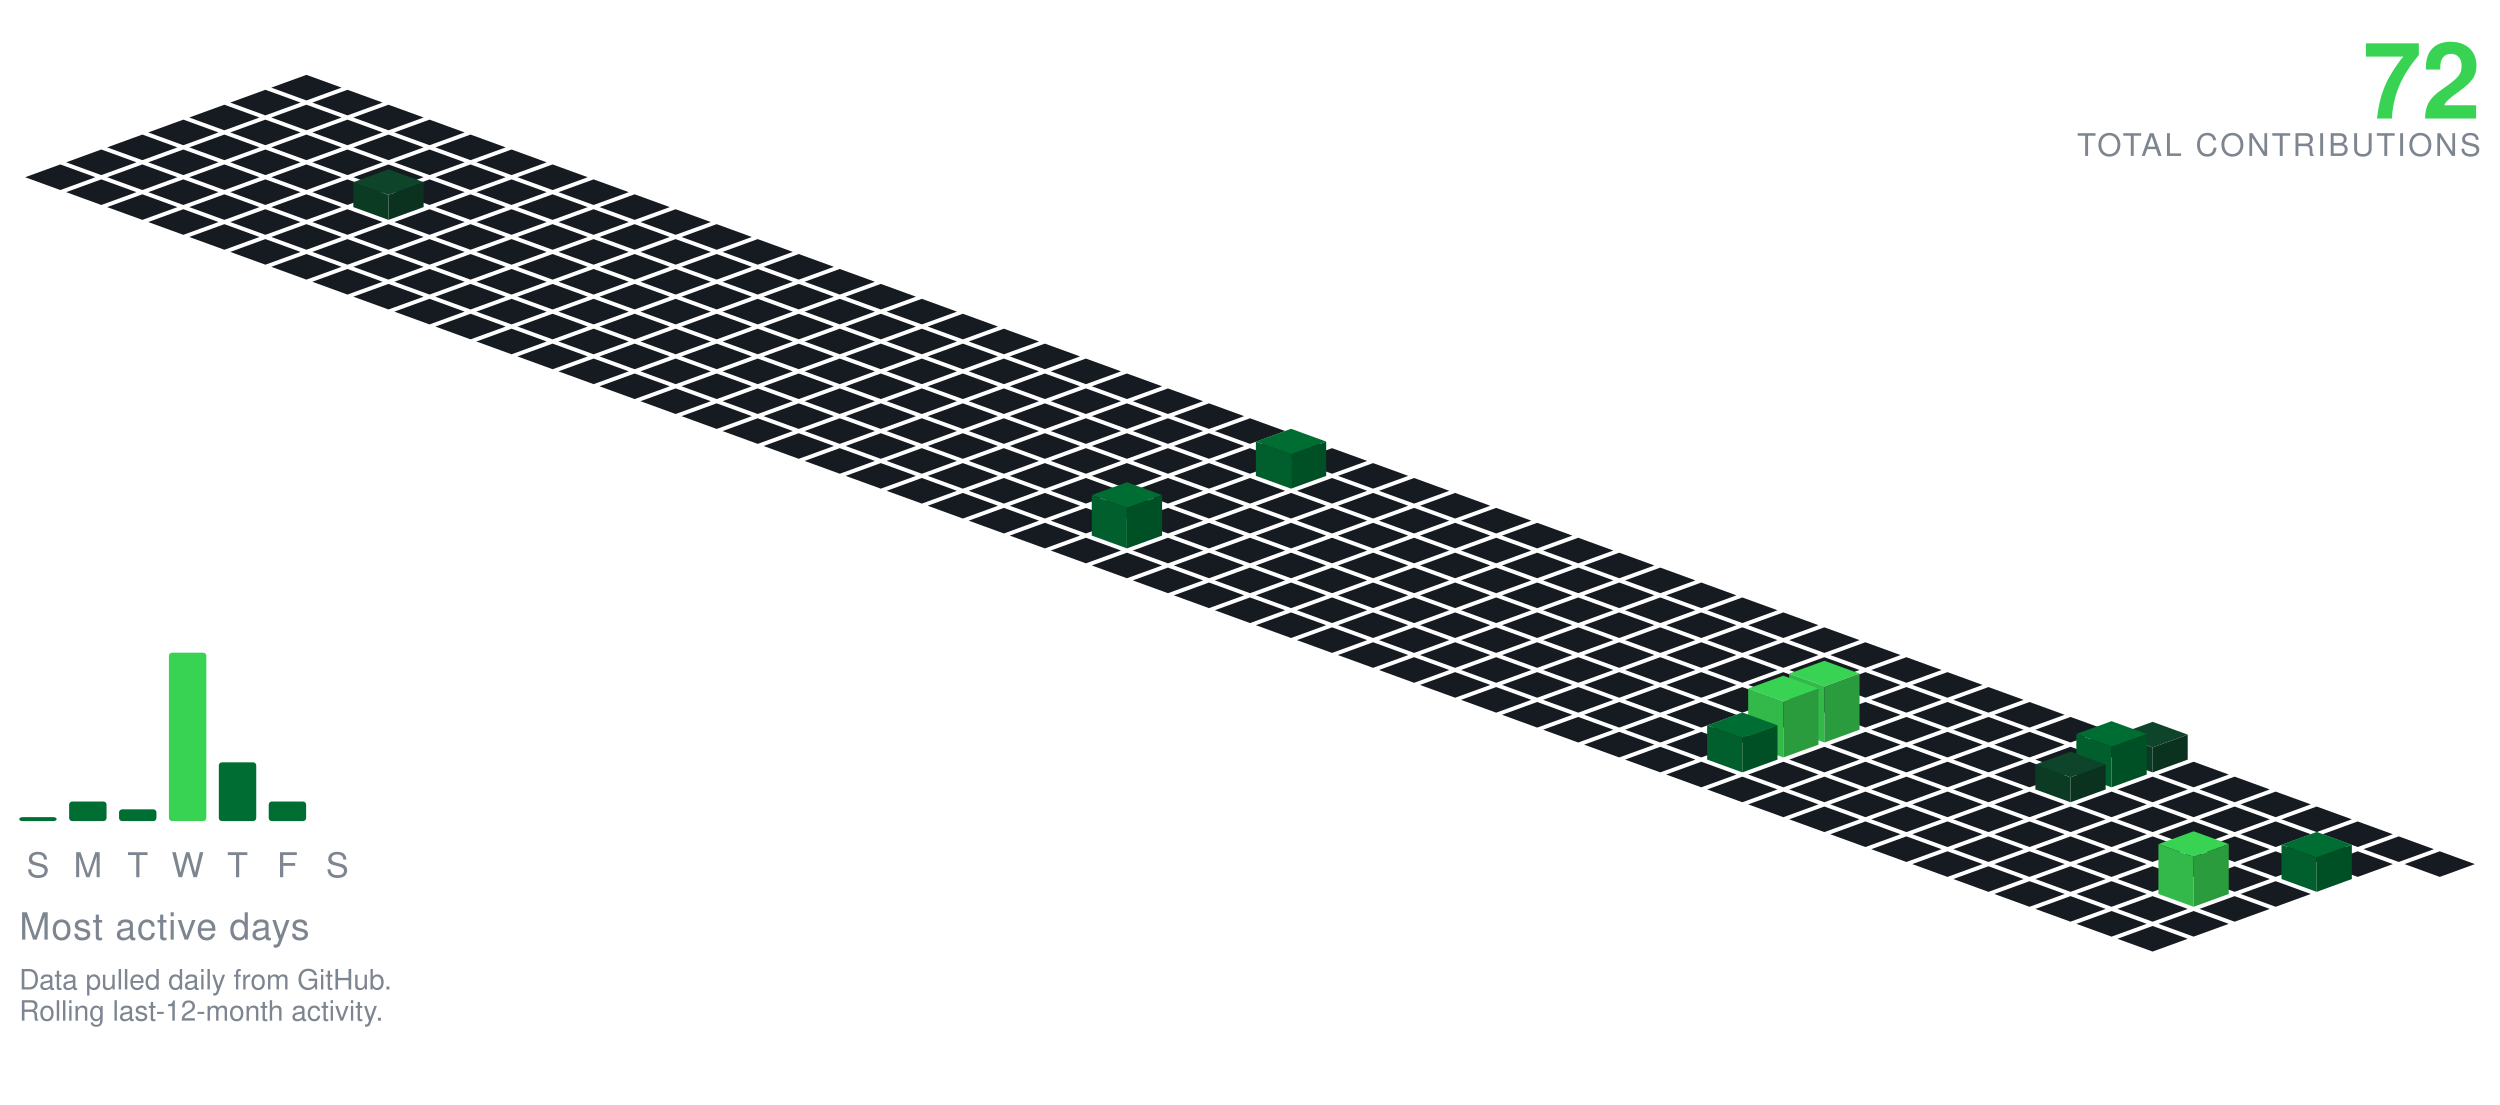
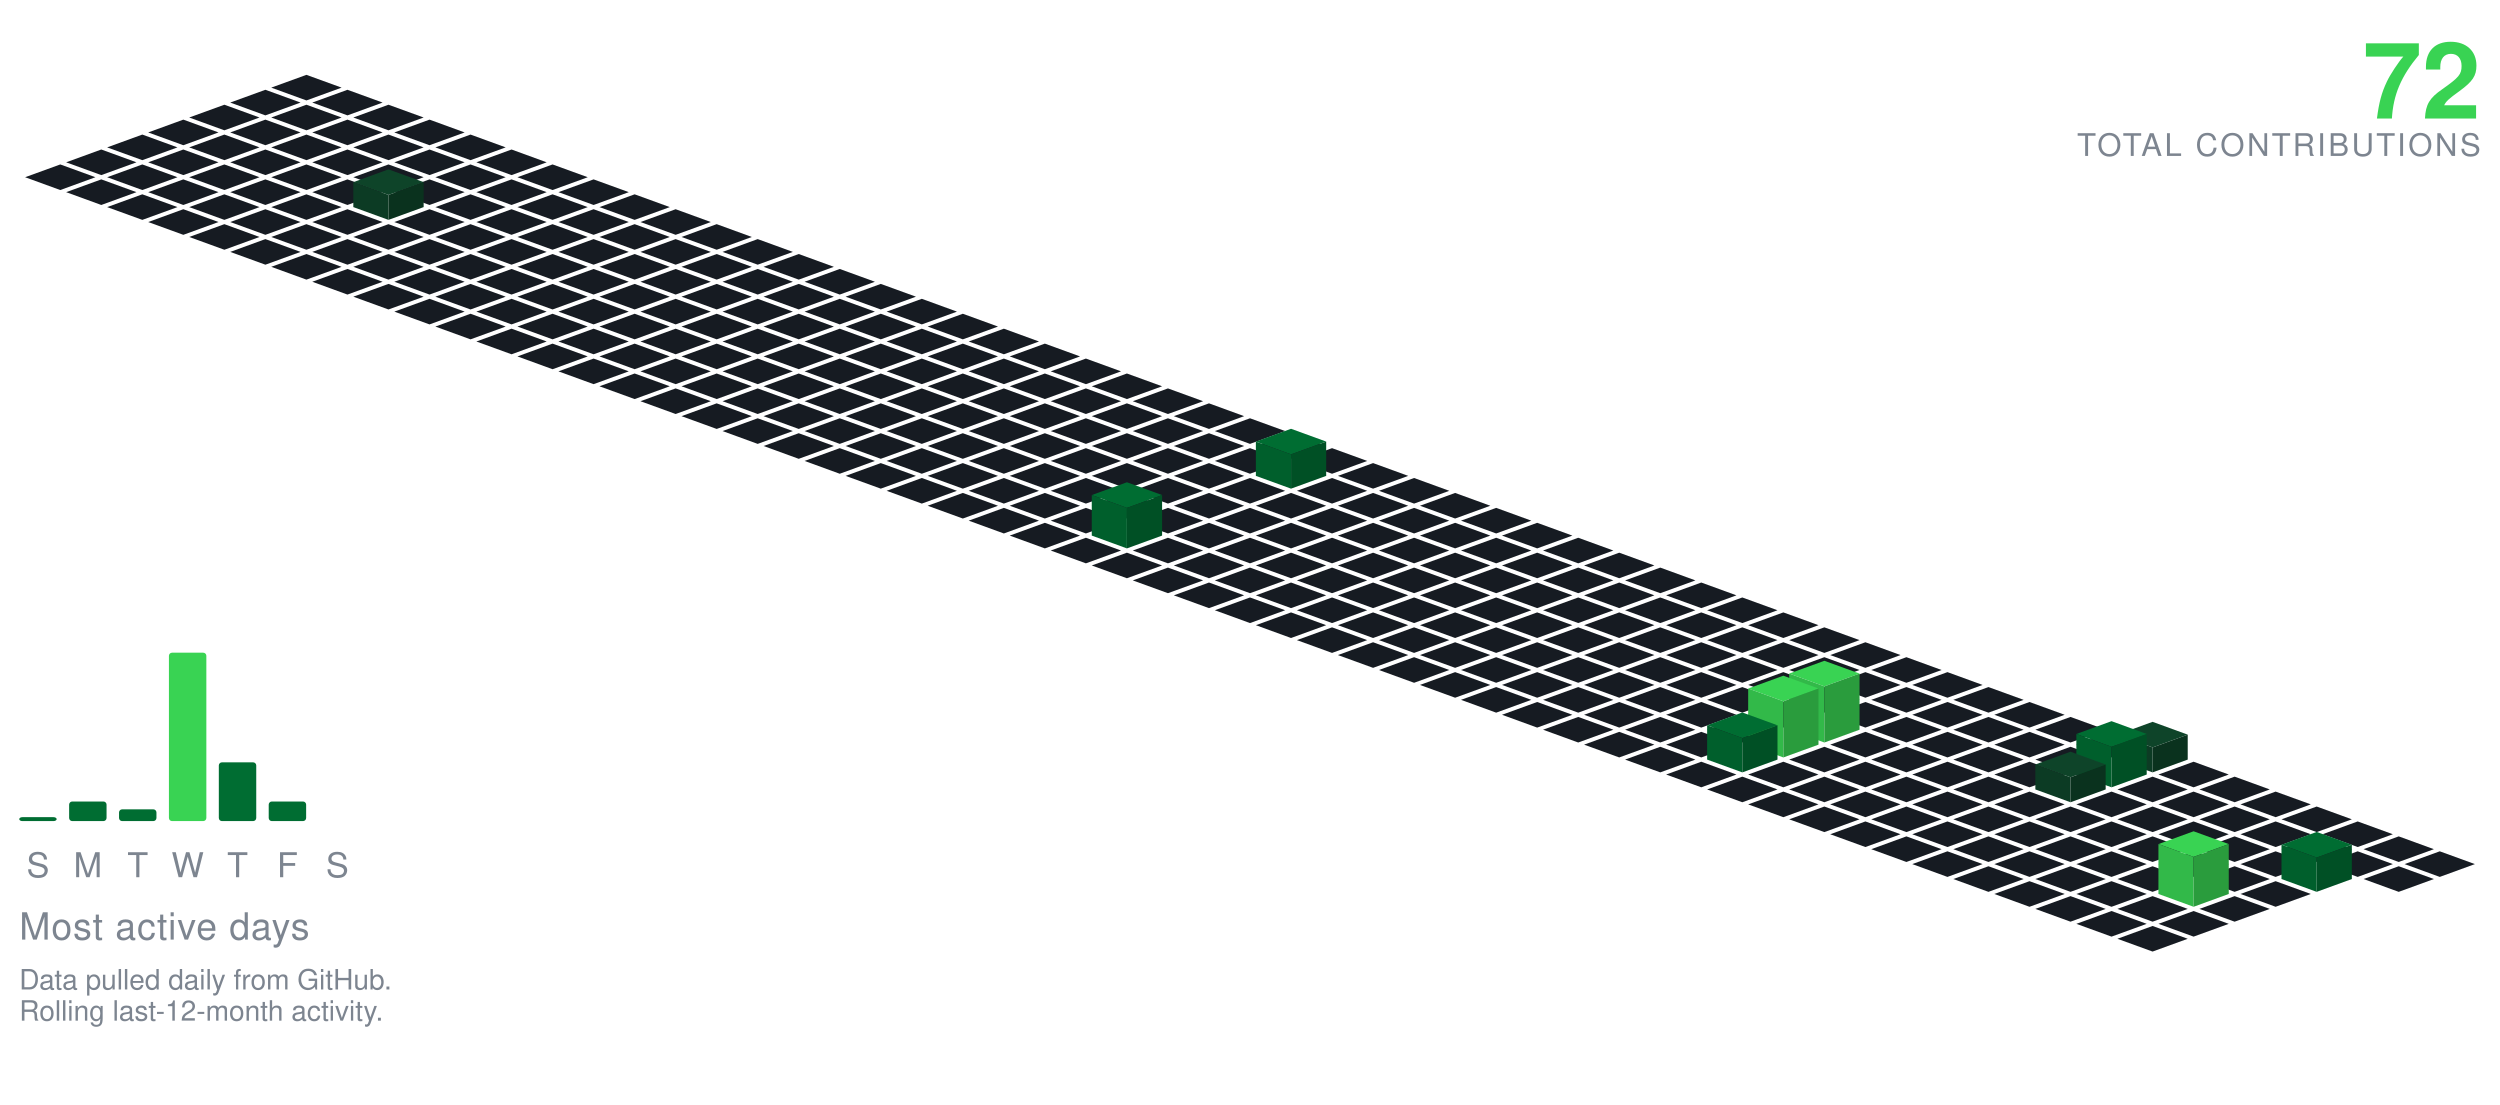
<svg xmlns="http://www.w3.org/2000/svg" viewBox="-98.09 -24.00 801.34 354.30" width="801" height="354">
  <polygon points="0.00,0.00 11.28,4.10 0.00,8.21 -11.28,4.10" fill="#161b22" />
  <polygon points="-13.16,4.79 -1.88,8.89 -13.16,13.00 -24.43,8.89" fill="#161b22" />
  <polygon points="13.16,4.79 24.43,8.89 13.16,13.00 1.88,8.89" fill="#161b22" />
  <polygon points="-26.31,9.58 -15.04,13.68 -26.31,17.79 -37.59,13.68" fill="#161b22" />
  <polygon points="0.00,9.58 11.28,13.68 0.00,17.79 -11.28,13.68" fill="#161b22" />
  <polygon points="26.31,9.58 37.59,13.68 26.31,17.79 15.04,13.68" fill="#161b22" />
  <polygon points="-39.47,14.36 -28.19,18.47 -39.47,22.57 -50.74,18.47" fill="#161b22" />
  <polygon points="-13.16,14.36 -1.88,18.47 -13.16,22.57 -24.43,18.47" fill="#161b22" />
  <polygon points="13.16,14.36 24.43,18.47 13.16,22.57 1.88,18.47" fill="#161b22" />
  <polygon points="39.47,14.36 50.74,18.47 39.47,22.57 28.19,18.47" fill="#161b22" />
  <polygon points="-52.62,19.15 -41.35,23.26 -52.62,27.36 -63.90,23.26" fill="#161b22" />
  <polygon points="-26.31,19.15 -15.04,23.26 -26.31,27.36 -37.59,23.26" fill="#161b22" />
  <polygon points="0.00,19.15 11.28,23.26 0.00,27.36 -11.28,23.26" fill="#161b22" />
  <polygon points="26.31,19.15 37.59,23.26 26.31,27.36 15.04,23.26" fill="#161b22" />
  <polygon points="52.62,19.15 63.90,23.26 52.62,27.36 41.35,23.26" fill="#161b22" />
  <polygon points="-65.78,23.94 -54.50,28.05 -65.78,32.15 -77.05,28.05" fill="#161b22" />
  <polygon points="-39.47,23.94 -28.19,28.05 -39.47,32.15 -50.74,28.05" fill="#161b22" />
  <polygon points="-13.16,23.94 -1.88,28.05 -13.16,32.15 -24.43,28.05" fill="#161b22" />
  <polygon points="13.16,23.94 24.43,28.05 13.16,32.15 1.88,28.05" fill="#161b22" />
  <polygon points="39.47,23.94 50.74,28.05 39.47,32.15 28.19,28.05" fill="#161b22" />
  <polygon points="65.78,23.94 77.05,28.05 65.78,32.15 54.50,28.05" fill="#161b22" />
  <polygon points="-78.93,28.73 -67.66,32.83 -78.93,36.94 -90.21,32.83" fill="#161b22" />
  <polygon points="-52.62,28.73 -41.35,32.83 -52.62,36.94 -63.90,32.83" fill="#161b22" />
  <polygon points="-26.31,28.73 -15.04,32.83 -26.31,36.94 -37.59,32.83" fill="#161b22" />
  <polygon points="0.00,28.73 11.28,32.83 0.00,36.94 -11.28,32.83" fill="#161b22" />
  <polygon points="26.31,28.73 37.59,32.83 26.31,36.94 15.04,32.83" fill="#161b22" />
  <polygon points="52.62,28.73 63.90,32.83 52.62,36.94 41.35,32.83" fill="#161b22" />
  <polygon points="78.93,28.73 90.21,32.83 78.93,36.94 67.66,32.83" fill="#161b22" />
  <polygon points="-65.78,33.52 -54.50,37.62 -65.78,41.73 -77.05,37.62" fill="#161b22" />
  <polygon points="-39.47,33.52 -28.19,37.62 -39.47,41.73 -50.74,37.62" fill="#161b22" />
  <polygon points="-13.16,33.52 -1.88,37.62 -13.16,41.73 -24.43,37.62" fill="#161b22" />
  <polygon points="13.16,33.52 24.43,37.62 13.16,41.73 1.88,37.62" fill="#161b22" />
  <polygon points="39.47,33.52 50.74,37.62 39.47,41.73 28.19,37.62" fill="#161b22" />
  <polygon points="65.78,33.52 77.05,37.62 65.78,41.73 54.50,37.62" fill="#161b22" />
  <polygon points="92.09,33.52 103.37,37.62 92.09,41.73 80.81,37.62" fill="#161b22" />
  <polygon points="-52.62,38.31 -41.35,42.41 -52.62,46.51 -63.90,42.41" fill="#161b22" />
  <polygon points="-26.31,38.31 -15.04,42.41 -26.31,46.51 -37.59,42.41" fill="#161b22" />
  <polygon points="0.00,38.31 11.28,42.41 0.00,46.51 -11.28,42.41" fill="#161b22" />
  <polygon points="52.62,38.31 63.90,42.41 52.62,46.51 41.35,42.41" fill="#161b22" />
  <polygon points="78.93,38.31 90.21,42.41 78.93,46.51 67.66,42.41" fill="#161b22" />
  <polygon points="105.25,38.31 116.52,42.41 105.25,46.51 93.97,42.41" fill="#161b22" />
  <polygon points="26.31,30.31 37.59,34.41 26.31,38.51 15.04,34.41" fill="#0e4429" />
  <polygon points="15.04,42.41 15.04,34.41 26.31,38.51 26.31,46.51" fill="#0c3b24" />
  <polygon points="26.31,46.51 26.31,38.51 37.59,34.41 37.59,42.41" fill="#0a321e" />
  <polygon points="-39.47,43.09 -28.19,47.20 -39.47,51.30 -50.74,47.20" fill="#161b22" />
  <polygon points="-13.16,43.09 -1.88,47.20 -13.16,51.30 -24.43,47.20" fill="#161b22" />
  <polygon points="13.16,43.09 24.43,47.20 13.16,51.30 1.88,47.20" fill="#161b22" />
  <polygon points="39.47,43.09 50.74,47.20 39.47,51.30 28.19,47.20" fill="#161b22" />
  <polygon points="65.78,43.09 77.05,47.20 65.78,51.30 54.50,47.20" fill="#161b22" />
  <polygon points="92.09,43.09 103.37,47.20 92.09,51.30 80.81,47.20" fill="#161b22" />
  <polygon points="118.40,43.09 129.68,47.20 118.40,51.30 107.12,47.20" fill="#161b22" />
  <polygon points="-26.31,47.88 -15.04,51.99 -26.31,56.09 -37.59,51.99" fill="#161b22" />
  <polygon points="0.00,47.88 11.28,51.99 0.00,56.09 -11.28,51.99" fill="#161b22" />
  <polygon points="26.31,47.88 37.59,51.99 26.31,56.09 15.04,51.99" fill="#161b22" />
  <polygon points="52.62,47.88 63.90,51.99 52.62,56.09 41.35,51.99" fill="#161b22" />
  <polygon points="78.93,47.88 90.21,51.99 78.93,56.09 67.66,51.99" fill="#161b22" />
  <polygon points="105.25,47.88 116.52,51.99 105.25,56.09 93.97,51.99" fill="#161b22" />
  <polygon points="131.56,47.88 142.83,51.99 131.56,56.09 120.28,51.99" fill="#161b22" />
  <polygon points="-13.16,52.67 -1.88,56.78 -13.16,60.88 -24.43,56.78" fill="#161b22" />
  <polygon points="13.16,52.67 24.43,56.78 13.16,60.88 1.88,56.78" fill="#161b22" />
  <polygon points="39.47,52.67 50.74,56.78 39.47,60.88 28.19,56.78" fill="#161b22" />
  <polygon points="65.78,52.67 77.05,56.78 65.78,60.88 54.50,56.78" fill="#161b22" />
  <polygon points="92.09,52.67 103.37,56.78 92.09,60.88 80.81,56.78" fill="#161b22" />
  <polygon points="118.40,52.67 129.68,56.78 118.40,60.88 107.12,56.78" fill="#161b22" />
  <polygon points="144.71,52.67 155.99,56.78 144.71,60.88 133.44,56.78" fill="#161b22" />
  <polygon points="0.00,57.46 11.28,61.56 0.00,65.67 -11.28,61.56" fill="#161b22" />
  <polygon points="26.31,57.46 37.59,61.56 26.31,65.67 15.04,61.56" fill="#161b22" />
  <polygon points="52.62,57.46 63.90,61.56 52.62,65.67 41.35,61.56" fill="#161b22" />
  <polygon points="78.93,57.46 90.21,61.56 78.93,65.67 67.66,61.56" fill="#161b22" />
  <polygon points="105.25,57.46 116.52,61.56 105.25,65.67 93.97,61.56" fill="#161b22" />
  <polygon points="131.56,57.46 142.83,61.56 131.56,65.67 120.28,61.56" fill="#161b22" />
  <polygon points="157.87,57.46 169.14,61.56 157.87,65.67 146.59,61.56" fill="#161b22" />
  <polygon points="13.16,62.25 24.43,66.35 13.16,70.46 1.88,66.35" fill="#161b22" />
  <polygon points="39.47,62.25 50.74,66.35 39.47,70.46 28.19,66.35" fill="#161b22" />
  <polygon points="65.78,62.25 77.05,66.35 65.78,70.46 54.50,66.35" fill="#161b22" />
  <polygon points="92.09,62.25 103.37,66.35 92.09,70.46 80.81,66.35" fill="#161b22" />
  <polygon points="118.40,62.25 129.68,66.35 118.40,70.46 107.12,66.35" fill="#161b22" />
  <polygon points="144.71,62.25 155.99,66.35 144.71,70.46 133.44,66.35" fill="#161b22" />
  <polygon points="171.02,62.25 182.30,66.35 171.02,70.46 159.75,66.35" fill="#161b22" />
  <polygon points="26.31,67.04 37.59,71.14 26.31,75.24 15.04,71.14" fill="#161b22" />
  <polygon points="52.62,67.04 63.90,71.14 52.62,75.24 41.35,71.14" fill="#161b22" />
  <polygon points="78.93,67.04 90.21,71.14 78.93,75.24 67.66,71.14" fill="#161b22" />
  <polygon points="105.25,67.04 116.52,71.14 105.25,75.24 93.97,71.14" fill="#161b22" />
  <polygon points="131.56,67.04 142.83,71.14 131.56,75.24 120.28,71.14" fill="#161b22" />
  <polygon points="157.87,67.04 169.14,71.14 157.87,75.24 146.59,71.14" fill="#161b22" />
  <polygon points="184.18,67.04 195.46,71.14 184.18,75.24 172.90,71.14" fill="#161b22" />
  <polygon points="39.47,71.82 50.74,75.93 39.47,80.03 28.19,75.93" fill="#161b22" />
  <polygon points="65.78,71.82 77.05,75.93 65.78,80.03 54.50,75.93" fill="#161b22" />
  <polygon points="92.09,71.82 103.37,75.93 92.09,80.03 80.81,75.93" fill="#161b22" />
  <polygon points="118.40,71.82 129.68,75.93 118.40,80.03 107.12,75.93" fill="#161b22" />
  <polygon points="144.71,71.82 155.99,75.93 144.71,80.03 133.44,75.93" fill="#161b22" />
  <polygon points="171.02,71.82 182.30,75.93 171.02,80.03 159.75,75.93" fill="#161b22" />
  <polygon points="197.34,71.82 208.61,75.93 197.34,80.03 186.06,75.93" fill="#161b22" />
  <polygon points="52.62,76.61 63.90,80.72 52.62,84.82 41.35,80.72" fill="#161b22" />
  <polygon points="78.93,76.61 90.21,80.72 78.93,84.82 67.66,80.72" fill="#161b22" />
  <polygon points="105.25,76.61 116.52,80.72 105.25,84.82 93.97,80.72" fill="#161b22" />
  <polygon points="131.56,76.61 142.83,80.72 131.56,84.82 120.28,80.72" fill="#161b22" />
  <polygon points="157.87,76.61 169.14,80.72 157.87,84.82 146.59,80.72" fill="#161b22" />
  <polygon points="184.18,76.61 195.46,80.72 184.18,84.82 172.90,80.72" fill="#161b22" />
  <polygon points="210.49,76.61 221.77,80.72 210.49,84.82 199.21,80.72" fill="#161b22" />
  <polygon points="65.78,81.40 77.05,85.51 65.78,89.61 54.50,85.51" fill="#161b22" />
  <polygon points="92.09,81.40 103.37,85.51 92.09,89.61 80.81,85.51" fill="#161b22" />
  <polygon points="118.40,81.40 129.68,85.51 118.40,89.61 107.12,85.51" fill="#161b22" />
  <polygon points="144.71,81.40 155.99,85.51 144.71,89.61 133.44,85.51" fill="#161b22" />
  <polygon points="171.02,81.40 182.30,85.51 171.02,89.61 159.75,85.51" fill="#161b22" />
  <polygon points="197.34,81.40 208.61,85.51 197.34,89.61 186.06,85.51" fill="#161b22" />
  <polygon points="223.65,81.40 234.92,85.51 223.65,89.61 212.37,85.51" fill="#161b22" />
  <polygon points="78.93,86.19 90.21,90.29 78.93,94.40 67.66,90.29" fill="#161b22" />
  <polygon points="105.25,86.19 116.52,90.29 105.25,94.40 93.97,90.29" fill="#161b22" />
  <polygon points="131.56,86.19 142.83,90.29 131.56,94.40 120.28,90.29" fill="#161b22" />
  <polygon points="157.87,86.19 169.14,90.29 157.87,94.40 146.59,90.29" fill="#161b22" />
  <polygon points="184.18,86.19 195.46,90.29 184.18,94.40 172.90,90.29" fill="#161b22" />
  <polygon points="210.49,86.19 221.77,90.29 210.49,94.40 199.21,90.29" fill="#161b22" />
  <polygon points="236.80,86.19 248.08,90.29 236.80,94.40 225.53,90.29" fill="#161b22" />
  <polygon points="92.09,90.98 103.37,95.08 92.09,99.19 80.81,95.08" fill="#161b22" />
  <polygon points="118.40,90.98 129.68,95.08 118.40,99.19 107.12,95.08" fill="#161b22" />
  <polygon points="144.71,90.98 155.99,95.08 144.71,99.19 133.44,95.08" fill="#161b22" />
  <polygon points="171.02,90.98 182.30,95.08 171.02,99.19 159.75,95.08" fill="#161b22" />
  <polygon points="197.34,90.98 208.61,95.08 197.34,99.19 186.06,95.08" fill="#161b22" />
  <polygon points="223.65,90.98 234.92,95.08 223.65,99.19 212.37,95.08" fill="#161b22" />
  <polygon points="249.96,90.98 261.23,95.08 249.96,99.19 238.68,95.08" fill="#161b22" />
  <polygon points="105.25,95.77 116.52,99.87 105.25,103.97 93.97,99.87" fill="#161b22" />
  <polygon points="131.56,95.77 142.83,99.87 131.56,103.97 120.28,99.87" fill="#161b22" />
  <polygon points="157.87,95.77 169.14,99.87 157.87,103.97 146.59,99.87" fill="#161b22" />
  <polygon points="184.18,95.77 195.46,99.87 184.18,103.97 172.90,99.87" fill="#161b22" />
  <polygon points="210.49,95.77 221.77,99.87 210.49,103.97 199.21,99.87" fill="#161b22" />
  <polygon points="236.80,95.77 248.08,99.87 236.80,103.97 225.53,99.87" fill="#161b22" />
  <polygon points="263.11,95.77 274.39,99.87 263.11,103.97 251.84,99.87" fill="#161b22" />
  <polygon points="118.40,100.55 129.68,104.66 118.40,108.76 107.12,104.66" fill="#161b22" />
  <polygon points="144.71,100.55 155.99,104.66 144.71,108.76 133.44,104.66" fill="#161b22" />
  <polygon points="171.02,100.55 182.30,104.66 171.02,108.76 159.75,104.66" fill="#161b22" />
  <polygon points="197.34,100.55 208.61,104.66 197.34,108.76 186.06,104.66" fill="#161b22" />
  <polygon points="223.65,100.55 234.92,104.66 223.65,108.76 212.37,104.66" fill="#161b22" />
  <polygon points="249.96,100.55 261.23,104.66 249.96,108.76 238.68,104.66" fill="#161b22" />
  <polygon points="276.27,100.55 287.55,104.66 276.27,108.76 264.99,104.66" fill="#161b22" />
  <polygon points="131.56,105.34 142.83,109.45 131.56,113.55 120.28,109.45" fill="#161b22" />
  <polygon points="157.87,105.34 169.14,109.45 157.87,113.55 146.59,109.45" fill="#161b22" />
  <polygon points="184.18,105.34 195.46,109.45 184.18,113.55 172.90,109.45" fill="#161b22" />
  <polygon points="210.49,105.34 221.77,109.45 210.49,113.55 199.21,109.45" fill="#161b22" />
  <polygon points="236.80,105.34 248.08,109.45 236.80,113.55 225.53,109.45" fill="#161b22" />
  <polygon points="263.11,105.34 274.39,109.45 263.11,113.55 251.84,109.45" fill="#161b22" />
  <polygon points="289.43,105.34 300.70,109.45 289.43,113.55 278.15,109.45" fill="#161b22" />
  <polygon points="144.71,110.13 155.99,114.23 144.71,118.34 133.44,114.23" fill="#161b22" />
  <polygon points="171.02,110.13 182.30,114.23 171.02,118.34 159.75,114.23" fill="#161b22" />
  <polygon points="197.34,110.13 208.61,114.23 197.34,118.34 186.06,114.23" fill="#161b22" />
  <polygon points="223.65,110.13 234.92,114.23 223.65,118.34 212.37,114.23" fill="#161b22" />
  <polygon points="249.96,110.13 261.23,114.23 249.96,118.34 238.68,114.23" fill="#161b22" />
  <polygon points="276.27,110.13 287.55,114.23 276.27,118.34 264.99,114.23" fill="#161b22" />
  <polygon points="302.58,110.13 313.86,114.23 302.58,118.34 291.30,114.23" fill="#161b22" />
  <polygon points="157.87,114.92 169.14,119.02 157.87,123.13 146.59,119.02" fill="#161b22" />
  <polygon points="184.18,114.92 195.46,119.02 184.18,123.13 172.90,119.02" fill="#161b22" />
  <polygon points="210.49,114.92 221.77,119.02 210.49,123.13 199.21,119.02" fill="#161b22" />
  <polygon points="236.80,114.92 248.08,119.02 236.80,123.13 225.53,119.02" fill="#161b22" />
  <polygon points="263.11,114.92 274.39,119.02 263.11,123.13 251.84,119.02" fill="#161b22" />
  <polygon points="289.43,114.92 300.70,119.02 289.43,123.13 278.15,119.02" fill="#161b22" />
  <polygon points="315.74,114.92 327.01,119.02 315.74,123.13 304.46,119.02" fill="#161b22" />
  <polygon points="171.02,119.71 182.30,123.81 171.02,127.92 159.75,123.81" fill="#161b22" />
  <polygon points="197.34,119.71 208.61,123.81 197.34,127.92 186.06,123.81" fill="#161b22" />
  <polygon points="223.65,119.71 234.92,123.81 223.65,127.92 212.37,123.81" fill="#161b22" />
  <polygon points="249.96,119.71 261.23,123.81 249.96,127.92 238.68,123.81" fill="#161b22" />
  <polygon points="276.27,119.71 287.55,123.81 276.27,127.92 264.99,123.81" fill="#161b22" />
  <polygon points="302.58,119.71 313.86,123.81 302.58,127.92 291.30,123.81" fill="#161b22" />
  <polygon points="328.89,119.71 340.17,123.81 328.89,127.92 317.62,123.81" fill="#161b22" />
  <polygon points="184.18,124.50 195.46,128.60 184.18,132.70 172.90,128.60" fill="#161b22" />
  <polygon points="210.49,124.50 221.77,128.60 210.49,132.70 199.21,128.60" fill="#161b22" />
  <polygon points="236.80,124.50 248.08,128.60 236.80,132.70 225.53,128.60" fill="#161b22" />
  <polygon points="263.11,124.50 274.39,128.60 263.11,132.70 251.84,128.60" fill="#161b22" />
  <polygon points="289.43,124.50 300.70,128.60 289.43,132.70 278.15,128.60" fill="#161b22" />
  <polygon points="342.05,124.50 353.32,128.60 342.05,132.70 330.77,128.60" fill="#161b22" />
  <polygon points="315.74,113.50 327.01,117.60 315.74,121.70 304.46,117.60" fill="#006d32" />
  <polygon points="304.46,128.60 304.46,117.60 315.74,121.70 315.74,132.70" fill="#005f2c" />
  <polygon points="315.74,132.70 315.74,121.70 327.01,117.60 327.01,128.60" fill="#005025" />
  <polygon points="197.34,129.28 208.61,133.39 197.34,137.49 186.06,133.39" fill="#161b22" />
  <polygon points="223.65,129.28 234.92,133.39 223.65,137.49 212.37,133.39" fill="#161b22" />
  <polygon points="249.96,129.28 261.23,133.39 249.96,137.49 238.68,133.39" fill="#161b22" />
  <polygon points="276.27,129.28 287.55,133.39 276.27,137.49 264.99,133.39" fill="#161b22" />
  <polygon points="302.58,129.28 313.86,133.39 302.58,137.49 291.30,133.39" fill="#161b22" />
  <polygon points="328.89,129.28 340.17,133.39 328.89,137.49 317.62,133.39" fill="#161b22" />
  <polygon points="355.20,129.28 366.48,133.39 355.20,137.49 343.93,133.39" fill="#161b22" />
  <polygon points="210.49,134.07 221.77,138.18 210.49,142.28 199.21,138.18" fill="#161b22" />
  <polygon points="236.80,134.07 248.08,138.18 236.80,142.28 225.53,138.18" fill="#161b22" />
  <polygon points="263.11,134.07 274.39,138.18 263.11,142.28 251.84,138.18" fill="#161b22" />
  <polygon points="289.43,134.07 300.70,138.18 289.43,142.28 278.15,138.18" fill="#161b22" />
  <polygon points="315.74,134.07 327.01,138.18 315.74,142.28 304.46,138.18" fill="#161b22" />
  <polygon points="342.05,134.07 353.32,138.18 342.05,142.28 330.77,138.18" fill="#161b22" />
  <polygon points="368.36,134.07 379.64,138.18 368.36,142.28 357.08,138.18" fill="#161b22" />
  <polygon points="223.65,138.86 234.92,142.96 223.65,147.07 212.37,142.96" fill="#161b22" />
  <polygon points="249.96,138.86 261.23,142.96 249.96,147.07 238.68,142.96" fill="#161b22" />
  <polygon points="276.27,138.86 287.55,142.96 276.27,147.07 264.99,142.96" fill="#161b22" />
  <polygon points="302.58,138.86 313.86,142.96 302.58,147.07 291.30,142.96" fill="#161b22" />
  <polygon points="328.89,138.86 340.17,142.96 328.89,147.07 317.62,142.96" fill="#161b22" />
  <polygon points="355.20,138.86 366.48,142.96 355.20,147.07 343.93,142.96" fill="#161b22" />
  <polygon points="381.52,138.86 392.79,142.96 381.52,147.07 370.24,142.96" fill="#161b22" />
  <polygon points="236.80,143.65 248.08,147.75 236.80,151.86 225.53,147.75" fill="#161b22" />
  <polygon points="289.43,143.65 300.70,147.75 289.43,151.86 278.15,147.75" fill="#161b22" />
  <polygon points="315.74,143.65 327.01,147.75 315.74,151.86 304.46,147.75" fill="#161b22" />
  <polygon points="342.05,143.65 353.32,147.75 342.05,151.86 330.77,147.75" fill="#161b22" />
  <polygon points="368.36,143.65 379.64,147.75 368.36,151.86 357.08,147.75" fill="#161b22" />
  <polygon points="394.67,143.65 405.95,147.75 394.67,151.86 383.39,147.75" fill="#161b22" />
  <polygon points="263.11,130.65 274.39,134.75 263.11,138.86 251.84,134.75" fill="#006d32" />
  <polygon points="251.84,147.75 251.84,134.75 263.11,138.86 263.11,151.86" fill="#005f2c" />
  <polygon points="263.11,151.86 263.11,138.86 274.39,134.75 274.39,147.75" fill="#005025" />
  <polygon points="249.96,148.44 261.23,152.54 249.96,156.65 238.68,152.54" fill="#161b22" />
  <polygon points="276.27,148.44 287.55,152.54 276.27,156.65 264.99,152.54" fill="#161b22" />
  <polygon points="302.58,148.44 313.86,152.54 302.58,156.65 291.30,152.54" fill="#161b22" />
  <polygon points="328.89,148.44 340.17,152.54 328.89,156.65 317.62,152.54" fill="#161b22" />
  <polygon points="355.20,148.44 366.48,152.54 355.20,156.65 343.93,152.54" fill="#161b22" />
  <polygon points="381.52,148.44 392.79,152.54 381.52,156.65 370.24,152.54" fill="#161b22" />
  <polygon points="407.83,148.44 419.10,152.54 407.83,156.65 396.55,152.54" fill="#161b22" />
  <polygon points="263.11,153.23 274.39,157.33 263.11,161.43 251.84,157.33" fill="#161b22" />
  <polygon points="289.43,153.23 300.70,157.33 289.43,161.43 278.15,157.33" fill="#161b22" />
  <polygon points="315.74,153.23 327.01,157.33 315.74,161.43 304.46,157.33" fill="#161b22" />
  <polygon points="342.05,153.23 353.32,157.33 342.05,161.43 330.77,157.33" fill="#161b22" />
  <polygon points="368.36,153.23 379.64,157.33 368.36,161.43 357.08,157.33" fill="#161b22" />
  <polygon points="394.67,153.23 405.95,157.33 394.67,161.43 383.39,157.33" fill="#161b22" />
  <polygon points="420.98,153.23 432.26,157.33 420.98,161.43 409.71,157.33" fill="#161b22" />
  <polygon points="276.27,158.01 287.55,162.12 276.27,166.22 264.99,162.12" fill="#161b22" />
  <polygon points="302.58,158.01 313.86,162.12 302.58,166.22 291.30,162.12" fill="#161b22" />
  <polygon points="328.89,158.01 340.17,162.12 328.89,166.22 317.62,162.12" fill="#161b22" />
  <polygon points="355.20,158.01 366.48,162.12 355.20,166.22 343.93,162.12" fill="#161b22" />
  <polygon points="381.52,158.01 392.79,162.12 381.52,166.22 370.24,162.12" fill="#161b22" />
  <polygon points="407.83,158.01 419.10,162.12 407.83,166.22 396.55,162.12" fill="#161b22" />
  <polygon points="434.14,158.01 445.41,162.12 434.14,166.22 422.86,162.12" fill="#161b22" />
  <polygon points="289.43,162.80 300.70,166.91 289.43,171.01 278.15,166.91" fill="#161b22" />
  <polygon points="315.74,162.80 327.01,166.91 315.74,171.01 304.46,166.91" fill="#161b22" />
  <polygon points="342.05,162.80 353.32,166.91 342.05,171.01 330.77,166.91" fill="#161b22" />
  <polygon points="368.36,162.80 379.64,166.91 368.36,171.01 357.08,166.91" fill="#161b22" />
  <polygon points="394.67,162.80 405.95,166.91 394.67,171.01 383.39,166.91" fill="#161b22" />
  <polygon points="420.98,162.80 432.26,166.91 420.98,171.01 409.71,166.91" fill="#161b22" />
  <polygon points="447.29,162.80 458.57,166.91 447.29,171.01 436.02,166.91" fill="#161b22" />
  <polygon points="302.58,167.59 313.86,171.69 302.58,175.80 291.30,171.69" fill="#161b22" />
  <polygon points="328.89,167.59 340.17,171.69 328.89,175.80 317.62,171.69" fill="#161b22" />
  <polygon points="355.20,167.59 366.48,171.69 355.20,175.80 343.93,171.69" fill="#161b22" />
  <polygon points="381.52,167.59 392.79,171.69 381.52,175.80 370.24,171.69" fill="#161b22" />
  <polygon points="407.83,167.59 419.10,171.69 407.83,175.80 396.55,171.69" fill="#161b22" />
  <polygon points="434.14,167.59 445.41,171.69 434.14,175.80 422.86,171.69" fill="#161b22" />
  <polygon points="460.45,167.59 471.73,171.69 460.45,175.80 449.17,171.69" fill="#161b22" />
  <polygon points="315.74,172.38 327.01,176.48 315.74,180.59 304.46,176.48" fill="#161b22" />
  <polygon points="342.05,172.38 353.32,176.48 342.05,180.59 330.77,176.48" fill="#161b22" />
  <polygon points="368.36,172.38 379.64,176.48 368.36,180.59 357.08,176.48" fill="#161b22" />
  <polygon points="394.67,172.38 405.95,176.48 394.67,180.59 383.39,176.48" fill="#161b22" />
  <polygon points="420.98,172.38 432.26,176.48 420.98,180.59 409.71,176.48" fill="#161b22" />
  <polygon points="447.29,172.38 458.57,176.48 447.29,180.59 436.02,176.48" fill="#161b22" />
  <polygon points="473.61,172.38 484.88,176.48 473.61,180.59 462.33,176.48" fill="#161b22" />
  <polygon points="328.89,177.17 340.17,181.27 328.89,185.37 317.62,181.27" fill="#161b22" />
  <polygon points="355.20,177.17 366.48,181.27 355.20,185.37 343.93,181.27" fill="#161b22" />
  <polygon points="381.52,177.17 392.79,181.27 381.52,185.37 370.24,181.27" fill="#161b22" />
  <polygon points="407.83,177.17 419.10,181.27 407.83,185.37 396.55,181.27" fill="#161b22" />
  <polygon points="434.14,177.17 445.41,181.27 434.14,185.37 422.86,181.27" fill="#161b22" />
  <polygon points="460.45,177.17 471.73,181.27 460.45,185.37 449.17,181.27" fill="#161b22" />
  <polygon points="486.76,177.17 498.04,181.27 486.76,185.37 475.48,181.27" fill="#161b22" />
  <polygon points="342.05,181.95 353.32,186.06 342.05,190.16 330.77,186.06" fill="#161b22" />
  <polygon points="368.36,181.95 379.64,186.06 368.36,190.16 357.08,186.06" fill="#161b22" />
  <polygon points="394.67,181.95 405.95,186.06 394.67,190.16 383.39,186.06" fill="#161b22" />
  <polygon points="420.98,181.95 432.26,186.06 420.98,190.16 409.71,186.06" fill="#161b22" />
  <polygon points="447.29,181.95 458.57,186.06 447.29,190.16 436.02,186.06" fill="#161b22" />
  <polygon points="473.61,181.95 484.88,186.06 473.61,190.16 462.33,186.06" fill="#161b22" />
  <polygon points="499.92,181.95 511.19,186.06 499.92,190.16 488.64,186.06" fill="#161b22" />
  <polygon points="355.20,186.74 366.48,190.85 355.20,194.95 343.93,190.85" fill="#161b22" />
  <polygon points="381.52,186.74 392.79,190.85 381.52,194.95 370.24,190.85" fill="#161b22" />
  <polygon points="407.83,186.74 419.10,190.85 407.83,194.95 396.55,190.85" fill="#161b22" />
  <polygon points="434.14,186.74 445.41,190.85 434.14,194.95 422.86,190.85" fill="#161b22" />
  <polygon points="460.45,186.74 471.73,190.85 460.45,194.95 449.17,190.85" fill="#161b22" />
  <polygon points="486.76,186.74 498.04,190.85 486.76,194.95 475.48,190.85" fill="#161b22" />
  <polygon points="513.07,186.74 524.35,190.85 513.07,194.95 501.80,190.85" fill="#161b22" />
  <polygon points="368.36,191.53 379.64,195.64 368.36,199.74 357.08,195.64" fill="#161b22" />
  <polygon points="394.67,191.53 405.95,195.64 394.67,199.74 383.39,195.64" fill="#161b22" />
  <polygon points="420.98,191.53 432.26,195.64 420.98,199.74 409.71,195.64" fill="#161b22" />
  <polygon points="447.29,191.53 458.57,195.64 447.29,199.74 436.02,195.64" fill="#161b22" />
  <polygon points="473.61,191.53 484.88,195.64 473.61,199.74 462.33,195.64" fill="#161b22" />
  <polygon points="499.92,191.53 511.19,195.64 499.92,199.74 488.64,195.64" fill="#161b22" />
  <polygon points="526.23,191.53 537.50,195.64 526.23,199.74 514.95,195.64" fill="#161b22" />
  <polygon points="381.52,196.32 392.79,200.42 381.52,204.53 370.24,200.42" fill="#161b22" />
  <polygon points="407.83,196.32 419.10,200.42 407.83,204.53 396.55,200.42" fill="#161b22" />
  <polygon points="434.14,196.32 445.41,200.42 434.14,204.53 422.86,200.42" fill="#161b22" />
  <polygon points="460.45,196.32 471.73,200.42 460.45,204.53 449.17,200.42" fill="#161b22" />
  <polygon points="486.76,196.32 498.04,200.42 486.76,204.53 475.48,200.42" fill="#161b22" />
  <polygon points="513.07,196.32 524.35,200.42 513.07,204.53 501.80,200.42" fill="#161b22" />
  <polygon points="539.38,196.32 550.66,200.42 539.38,204.53 528.11,200.42" fill="#161b22" />
  <polygon points="394.67,201.11 405.95,205.21 394.67,209.32 383.39,205.21" fill="#161b22" />
  <polygon points="420.98,201.11 432.26,205.21 420.98,209.32 409.71,205.21" fill="#161b22" />
  <polygon points="447.29,201.11 458.57,205.21 447.29,209.32 436.02,205.21" fill="#161b22" />
  <polygon points="473.61,201.11 484.88,205.21 473.61,209.32 462.33,205.21" fill="#161b22" />
  <polygon points="499.92,201.11 511.19,205.21 499.92,209.32 488.64,205.21" fill="#161b22" />
  <polygon points="526.23,201.11 537.50,205.21 526.23,209.32 514.95,205.21" fill="#161b22" />
  <polygon points="552.54,201.11 563.82,205.21 552.54,209.32 541.26,205.21" fill="#161b22" />
  <polygon points="407.83,205.90 419.10,210.00 407.83,214.10 396.55,210.00" fill="#161b22" />
  <polygon points="434.14,205.90 445.41,210.00 434.14,214.10 422.86,210.00" fill="#161b22" />
  <polygon points="460.45,205.90 471.73,210.00 460.45,214.10 449.17,210.00" fill="#161b22" />
  <polygon points="513.07,205.90 524.35,210.00 513.07,214.10 501.80,210.00" fill="#161b22" />
  <polygon points="539.38,205.90 550.66,210.00 539.38,214.10 528.11,210.00" fill="#161b22" />
  <polygon points="565.69,205.90 576.97,210.00 565.69,214.10 554.42,210.00" fill="#161b22" />
  <polygon points="486.76,187.90 498.04,192.00 486.76,196.10 475.48,192.00" fill="#39d353" />
  <polygon points="475.48,210.00 475.48,192.00 486.76,196.10 486.76,214.10" fill="#32b949" />
  <polygon points="486.76,214.10 486.76,196.10 498.04,192.00 498.04,210.00" fill="#2a9c3d" />
  <polygon points="420.98,210.68 432.26,214.79 420.98,218.89 409.71,214.79" fill="#161b22" />
  <polygon points="447.29,210.68 458.57,214.79 447.29,218.89 436.02,214.79" fill="#161b22" />
  <polygon points="499.92,210.68 511.19,214.79 499.92,218.89 488.64,214.79" fill="#161b22" />
  <polygon points="526.23,210.68 537.50,214.79 526.23,218.89 514.95,214.79" fill="#161b22" />
  <polygon points="552.54,210.68 563.82,214.79 552.54,218.89 541.26,214.79" fill="#161b22" />
  <polygon points="578.85,210.68 590.13,214.79 578.85,218.89 567.57,214.79" fill="#161b22" />
  <polygon points="473.61,192.68 484.88,196.79 473.61,200.89 462.33,196.79" fill="#39d353" />
  <polygon points="462.33,214.79 462.33,196.79 473.61,200.89 473.61,218.89" fill="#32b949" />
  <polygon points="473.61,218.89 473.61,200.89 484.88,196.79 484.88,214.79" fill="#2a9c3d" />
  <polygon points="434.14,215.47 445.41,219.58 434.14,223.68 422.86,219.58" fill="#161b22" />
  <polygon points="486.76,215.47 498.04,219.58 486.76,223.68 475.48,219.58" fill="#161b22" />
  <polygon points="513.07,215.47 524.35,219.58 513.07,223.68 501.80,219.58" fill="#161b22" />
  <polygon points="539.38,215.47 550.66,219.58 539.38,223.68 528.11,219.58" fill="#161b22" />
  <polygon points="565.69,215.47 576.97,219.58 565.69,223.68 554.42,219.58" fill="#161b22" />
  <polygon points="592.01,207.47 603.28,211.58 592.01,215.68 580.73,211.58" fill="#0e4429" />
  <polygon points="580.73,219.58 580.73,211.58 592.01,215.68 592.01,223.68" fill="#0c3b24" />
  <polygon points="592.01,223.68 592.01,215.68 603.28,211.58 603.28,219.58" fill="#0a321e" />
  <polygon points="460.45,204.47 471.73,208.58 460.45,212.68 449.17,208.58" fill="#006d32" />
  <polygon points="449.17,219.58 449.17,208.58 460.45,212.68 460.45,223.68" fill="#005f2c" />
  <polygon points="460.45,223.68 460.45,212.68 471.73,208.58 471.73,219.58" fill="#005025" />
  <polygon points="447.29,220.26 458.57,224.37 447.29,228.47 436.02,224.37" fill="#161b22" />
  <polygon points="473.61,220.26 484.88,224.37 473.61,228.47 462.33,224.37" fill="#161b22" />
  <polygon points="499.92,220.26 511.19,224.37 499.92,228.47 488.64,224.37" fill="#161b22" />
  <polygon points="526.23,220.26 537.50,224.37 526.23,228.47 514.95,224.37" fill="#161b22" />
  <polygon points="552.54,220.26 563.82,224.37 552.54,228.47 541.26,224.37" fill="#161b22" />
  <polygon points="605.16,220.26 616.44,224.37 605.16,228.47 593.89,224.37" fill="#161b22" />
  <polygon points="578.85,207.26 590.13,211.37 578.85,215.47 567.57,211.37" fill="#006d32" />
  <polygon points="567.57,224.37 567.57,211.37 578.85,215.47 578.85,228.47" fill="#005f2c" />
  <polygon points="578.85,228.47 578.85,215.47 590.13,211.37 590.13,224.37" fill="#005025" />
  <polygon points="460.45,225.05 471.73,229.15 460.45,233.26 449.17,229.15" fill="#161b22" />
  <polygon points="486.76,225.05 498.04,229.15 486.76,233.26 475.48,229.15" fill="#161b22" />
  <polygon points="513.07,225.05 524.35,229.15 513.07,233.26 501.80,229.15" fill="#161b22" />
  <polygon points="539.38,225.05 550.66,229.15 539.38,233.26 528.11,229.15" fill="#161b22" />
  <polygon points="592.01,225.05 603.28,229.15 592.01,233.26 580.73,229.15" fill="#161b22" />
  <polygon points="618.32,225.05 629.59,229.15 618.32,233.26 607.04,229.15" fill="#161b22" />
  <polygon points="565.69,217.05 576.97,221.15 565.69,225.26 554.42,221.15" fill="#0e4429" />
  <polygon points="554.42,229.15 554.42,221.15 565.69,225.26 565.69,233.26" fill="#0c3b24" />
  <polygon points="565.69,233.26 565.69,225.26 576.97,221.15 576.97,229.15" fill="#0a321e" />
  <polygon points="473.61,229.84 484.88,233.94 473.61,238.05 462.33,233.94" fill="#161b22" />
  <polygon points="499.92,229.84 511.19,233.94 499.92,238.05 488.64,233.94" fill="#161b22" />
  <polygon points="526.23,229.84 537.50,233.94 526.23,238.05 514.95,233.94" fill="#161b22" />
  <polygon points="552.54,229.84 563.82,233.94 552.54,238.05 541.26,233.94" fill="#161b22" />
  <polygon points="578.85,229.84 590.13,233.94 578.85,238.05 567.57,233.94" fill="#161b22" />
  <polygon points="605.16,229.84 616.44,233.94 605.16,238.05 593.89,233.94" fill="#161b22" />
  <polygon points="631.47,229.84 642.75,233.94 631.47,238.05 620.20,233.94" fill="#161b22" />
  <polygon points="486.76,234.63 498.04,238.73 486.76,242.83 475.48,238.73" fill="#161b22" />
  <polygon points="513.07,234.63 524.35,238.73 513.07,242.83 501.80,238.73" fill="#161b22" />
  <polygon points="539.38,234.63 550.66,238.73 539.38,242.83 528.11,238.73" fill="#161b22" />
  <polygon points="565.69,234.63 576.97,238.73 565.69,242.83 554.42,238.73" fill="#161b22" />
  <polygon points="592.01,234.63 603.28,238.73 592.01,242.83 580.73,238.73" fill="#161b22" />
  <polygon points="618.32,234.63 629.59,238.73 618.32,242.83 607.04,238.73" fill="#161b22" />
  <polygon points="644.63,234.63 655.91,238.73 644.63,242.83 633.35,238.73" fill="#161b22" />
  <polygon points="499.92,239.41 511.19,243.52 499.92,247.62 488.64,243.52" fill="#161b22" />
  <polygon points="526.23,239.41 537.50,243.52 526.23,247.62 514.95,243.52" fill="#161b22" />
  <polygon points="552.54,239.41 563.82,243.52 552.54,247.62 541.26,243.52" fill="#161b22" />
  <polygon points="578.85,239.41 590.13,243.52 578.85,247.62 567.57,243.52" fill="#161b22" />
  <polygon points="605.16,239.41 616.44,243.52 605.16,247.62 593.89,243.52" fill="#161b22" />
  <polygon points="631.47,239.41 642.75,243.52 631.47,247.62 620.20,243.52" fill="#161b22" />
  <polygon points="657.78,239.41 669.06,243.52 657.78,247.62 646.51,243.52" fill="#161b22" />
  <polygon points="513.07,244.20 524.35,248.31 513.07,252.41 501.80,248.31" fill="#161b22" />
  <polygon points="539.38,244.20 550.66,248.31 539.38,252.41 528.11,248.31" fill="#161b22" />
  <polygon points="565.69,244.20 576.97,248.31 565.69,252.41 554.42,248.31" fill="#161b22" />
  <polygon points="592.01,244.20 603.28,248.31 592.01,252.41 580.73,248.31" fill="#161b22" />
  <polygon points="618.32,244.20 629.59,248.31 618.32,252.41 607.04,248.31" fill="#161b22" />
  <polygon points="644.63,244.20 655.91,248.31 644.63,252.41 633.35,248.31" fill="#161b22" />
  <polygon points="670.94,244.20 682.22,248.31 670.94,252.41 659.66,248.31" fill="#161b22" />
  <polygon points="526.23,248.99 537.50,253.09 526.23,257.20 514.95,253.09" fill="#161b22" />
  <polygon points="552.54,248.99 563.82,253.09 552.54,257.20 541.26,253.09" fill="#161b22" />
  <polygon points="578.85,248.99 590.13,253.09 578.85,257.20 567.57,253.09" fill="#161b22" />
  <polygon points="605.16,248.99 616.44,253.09 605.16,257.20 593.89,253.09" fill="#161b22" />
  <polygon points="631.47,248.99 642.75,253.09 631.47,257.20 620.20,253.09" fill="#161b22" />
  <polygon points="657.78,248.99 669.06,253.09 657.78,257.20 646.51,253.09" fill="#161b22" />
  <polygon points="684.10,248.99 695.37,253.09 684.10,257.20 672.82,253.09" fill="#161b22" />
  <polygon points="539.38,253.78 550.66,257.88 539.38,261.99 528.11,257.88" fill="#161b22" />
  <polygon points="565.69,253.78 576.97,257.88 565.69,261.99 554.42,257.88" fill="#161b22" />
  <polygon points="592.01,253.78 603.28,257.88 592.01,261.99 580.73,257.88" fill="#161b22" />
  <polygon points="618.32,253.78 629.59,257.88 618.32,261.99 607.04,257.88" fill="#161b22" />
+   <polygon points="670.94,253.78 682.22,257.88 670.94,261.99 659.66,257.88" fill="#161b22" />
  <polygon points="644.63,242.78 655.91,246.88 644.63,250.99 633.35,246.88" fill="#006d32" />
  <polygon points="633.35,257.88 633.35,246.88 644.63,250.99 644.63,261.99" fill="#005f2c" />
  <polygon points="644.63,261.99 644.63,250.99 655.91,246.88 655.91,257.88" fill="#005025" />
  <polygon points="552.54,258.57 563.82,262.67 552.54,266.78 541.26,262.67" fill="#161b22" />
  <polygon points="578.85,258.57 590.13,262.67 578.85,266.78 567.57,262.67" fill="#161b22" />
  <polygon points="631.47,258.57 642.75,262.67 631.47,266.78 620.20,262.67" fill="#161b22" />
  <polygon points="605.16,242.57 616.44,246.67 605.16,250.78 593.89,246.67" fill="#39d353" />
  <polygon points="593.89,262.67 593.89,246.67 605.16,250.78 605.16,266.78" fill="#32b949" />
  <polygon points="605.16,266.78 605.16,250.78 616.44,246.67 616.44,262.67" fill="#2a9c3d" />
  <polygon points="565.69,263.36 576.97,267.46 565.69,271.56 554.42,267.46" fill="#161b22" />
  <polygon points="592.01,263.36 603.28,267.46 592.01,271.56 580.73,267.46" fill="#161b22" />
  <polygon points="618.32,263.36 629.59,267.46 618.32,271.56 607.04,267.46" fill="#161b22" />
  <polygon points="578.85,268.14 590.13,272.25 578.85,276.35 567.57,272.25" fill="#161b22" />
  <polygon points="605.16,268.14 616.44,272.25 605.16,276.35 593.89,272.25" fill="#161b22" />
  <polygon points="592.01,272.93 603.28,277.04 592.01,281.14 580.73,277.04" fill="#161b22" />
  <text x="697.25" y="14.00" text-anchor="end" font-family="-apple-system, BlinkMacSystemFont, &quot;Segoe UI&quot;, Helvetica, Arial, sans-serif" font-size="34" font-weight="700" fill="#39d353">72</text>
  <text x="697.25" y="26.00" text-anchor="end" font-family="-apple-system, BlinkMacSystemFont, &quot;Segoe UI&quot;, Helvetica, Arial, sans-serif" font-size="10" fill="#7d8590" letter-spacing="0.8">TOTAL CONTRIBUTIONS</text>
  <rect x="-92.09" y="238.04" width="12" height="1.26" rx="1" fill="#006d32" />
  <text x="-86.09" y="257.30" text-anchor="middle" font-family="-apple-system, BlinkMacSystemFont, &quot;Segoe UI&quot;, Helvetica, Arial, sans-serif" font-size="11" fill="#7d8590">S</text>
  <rect x="-76.09" y="233.02" width="12" height="6.28" rx="1" fill="#006d32" />
  <text x="-70.09" y="257.30" text-anchor="middle" font-family="-apple-system, BlinkMacSystemFont, &quot;Segoe UI&quot;, Helvetica, Arial, sans-serif" font-size="11" fill="#7d8590">M</text>
  <rect x="-60.09" y="235.53" width="12" height="3.77" rx="1" fill="#006d32" />
  <text x="-54.09" y="257.30" text-anchor="middle" font-family="-apple-system, BlinkMacSystemFont, &quot;Segoe UI&quot;, Helvetica, Arial, sans-serif" font-size="11" fill="#7d8590">T</text>
  <rect x="-44.09" y="185.30" width="12" height="54.00" rx="1" fill="#39d353" />
  <text x="-38.09" y="257.30" text-anchor="middle" font-family="-apple-system, BlinkMacSystemFont, &quot;Segoe UI&quot;, Helvetica, Arial, sans-serif" font-size="11" fill="#7d8590">W</text>
  <rect x="-28.09" y="220.46" width="12" height="18.84" rx="1" fill="#006d32" />
  <text x="-22.09" y="257.30" text-anchor="middle" font-family="-apple-system, BlinkMacSystemFont, &quot;Segoe UI&quot;, Helvetica, Arial, sans-serif" font-size="11" fill="#7d8590">T</text>
  <rect x="-12.09" y="233.02" width="12" height="6.28" rx="1" fill="#006d32" />
  <text x="-6.09" y="257.30" text-anchor="middle" font-family="-apple-system, BlinkMacSystemFont, &quot;Segoe UI&quot;, Helvetica, Arial, sans-serif" font-size="11" fill="#7d8590">F</text>
  <rect x="3.91" y="239.30" width="12" height="0.00" rx="1" fill="#006d32" />
  <text x="9.91" y="257.30" text-anchor="middle" font-family="-apple-system, BlinkMacSystemFont, &quot;Segoe UI&quot;, Helvetica, Arial, sans-serif" font-size="11" fill="#7d8590">S</text>
  <text x="-92.09" y="277.30" font-family="-apple-system, BlinkMacSystemFont, &quot;Segoe UI&quot;, Helvetica, Arial, sans-serif" font-size="12" fill="#7d8590" letter-spacing="0.3">Most active days</text>
  <text x="-92.09" y="293.30" font-family="-apple-system, BlinkMacSystemFont, &quot;Segoe UI&quot;, Helvetica, Arial, sans-serif" font-size="9" fill="#7d8590">Data pulled daily from GitHub.</text>
  <text x="-92.09" y="303.30" font-family="-apple-system, BlinkMacSystemFont, &quot;Segoe UI&quot;, Helvetica, Arial, sans-serif" font-size="9" fill="#7d8590">Rolling last-12-month activity.</text>
</svg>
